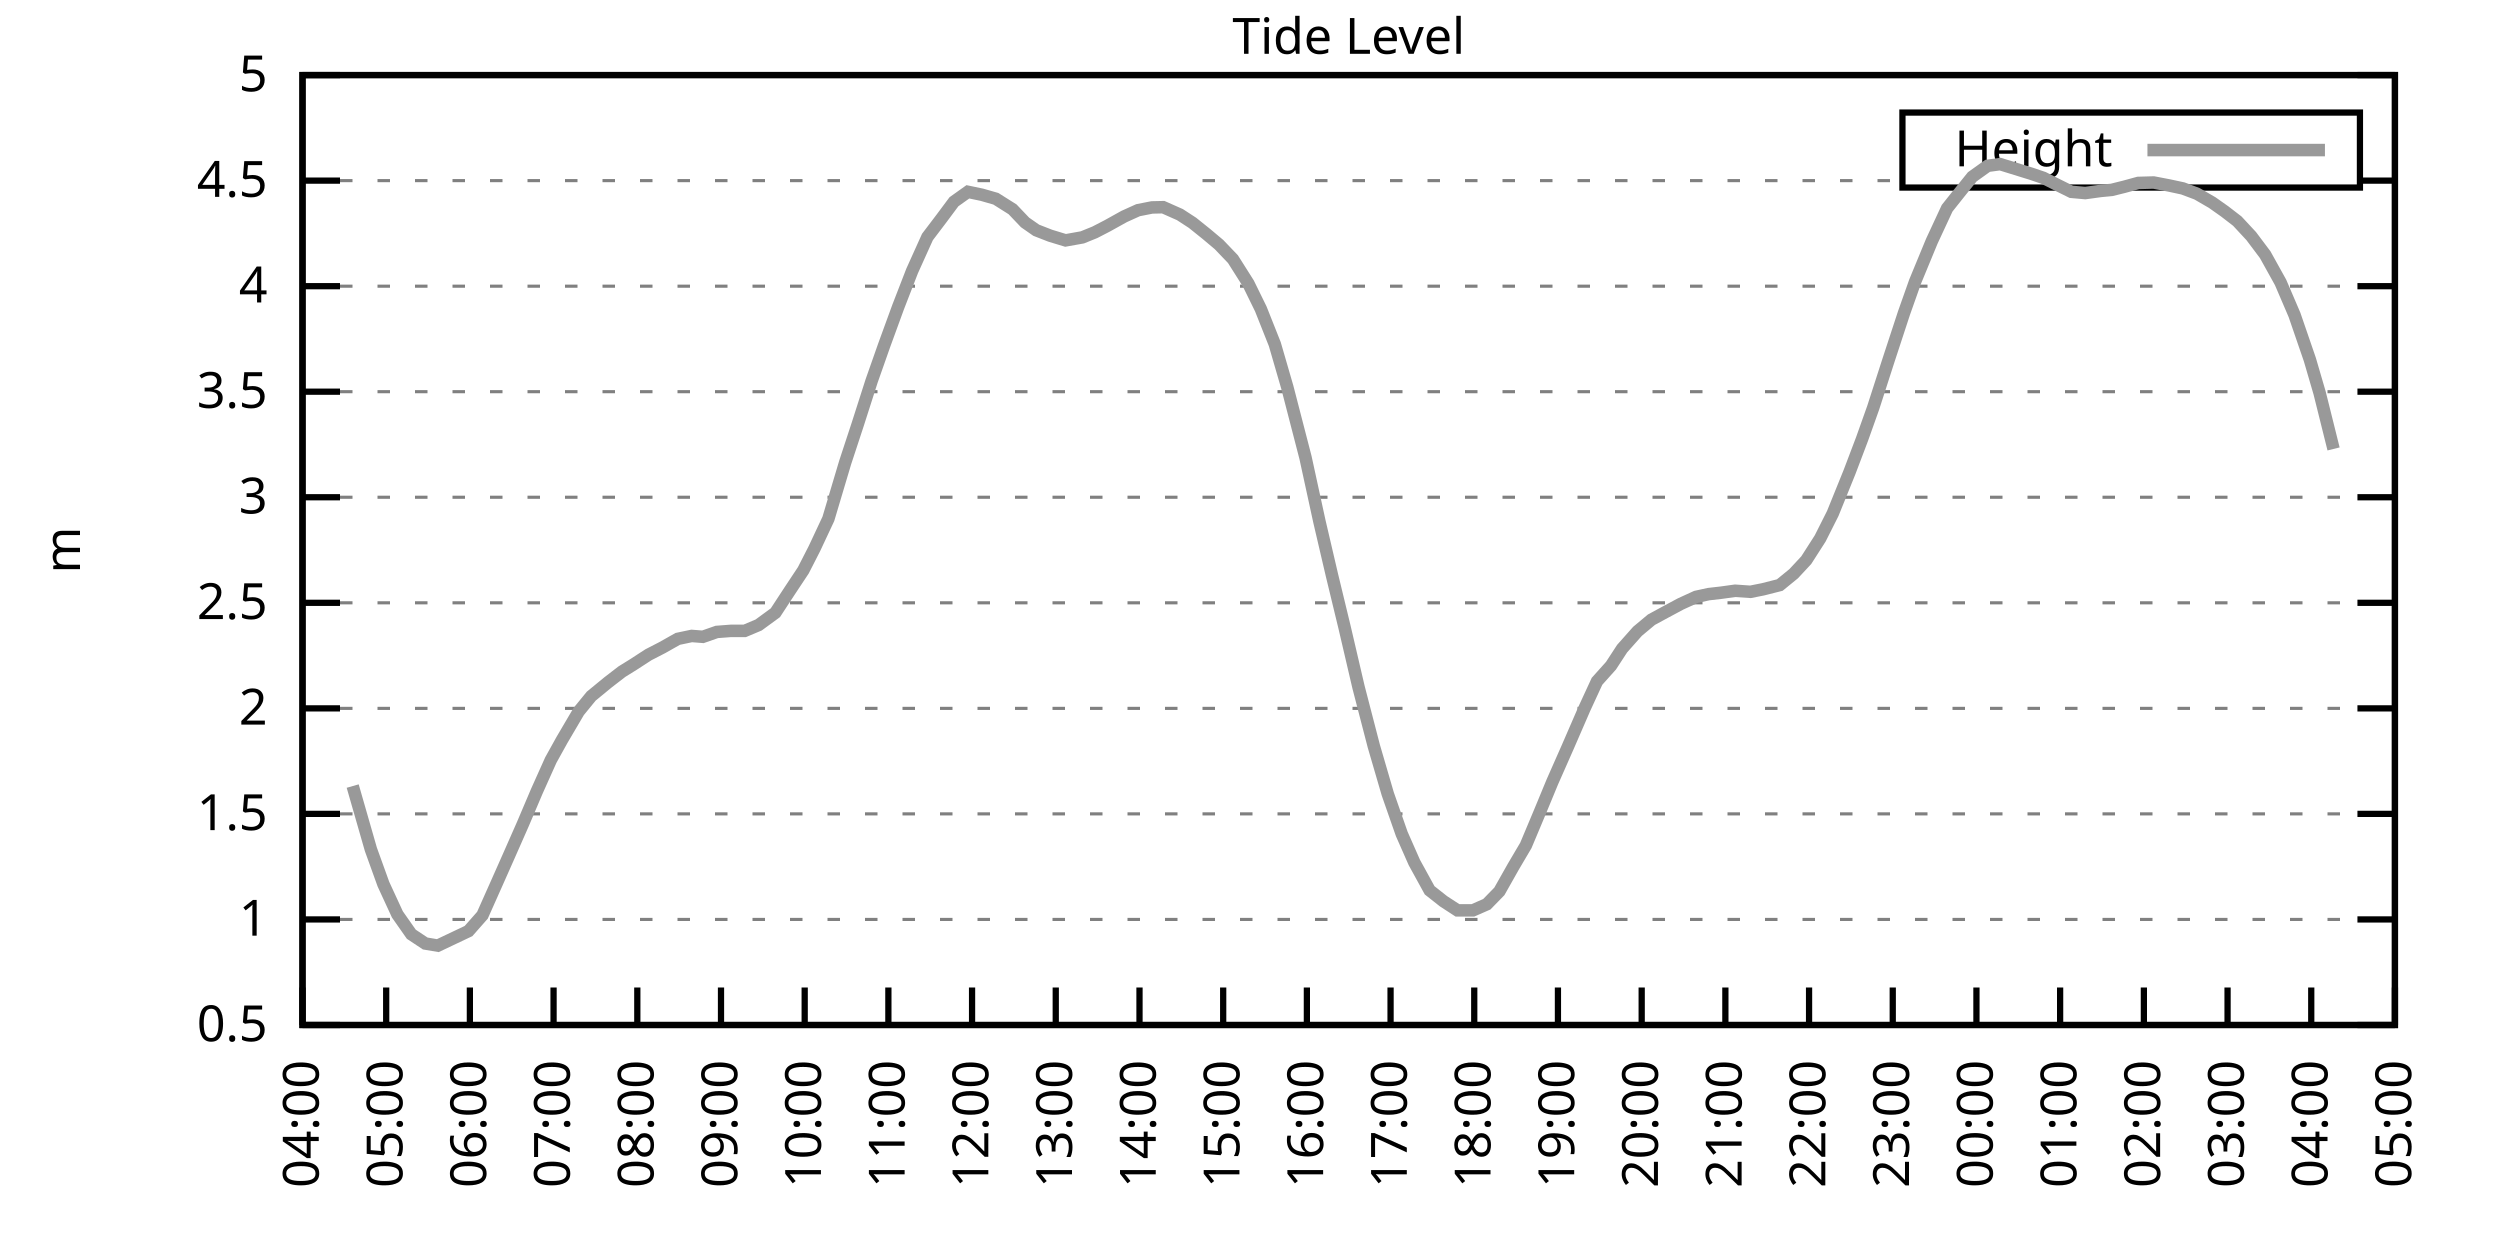
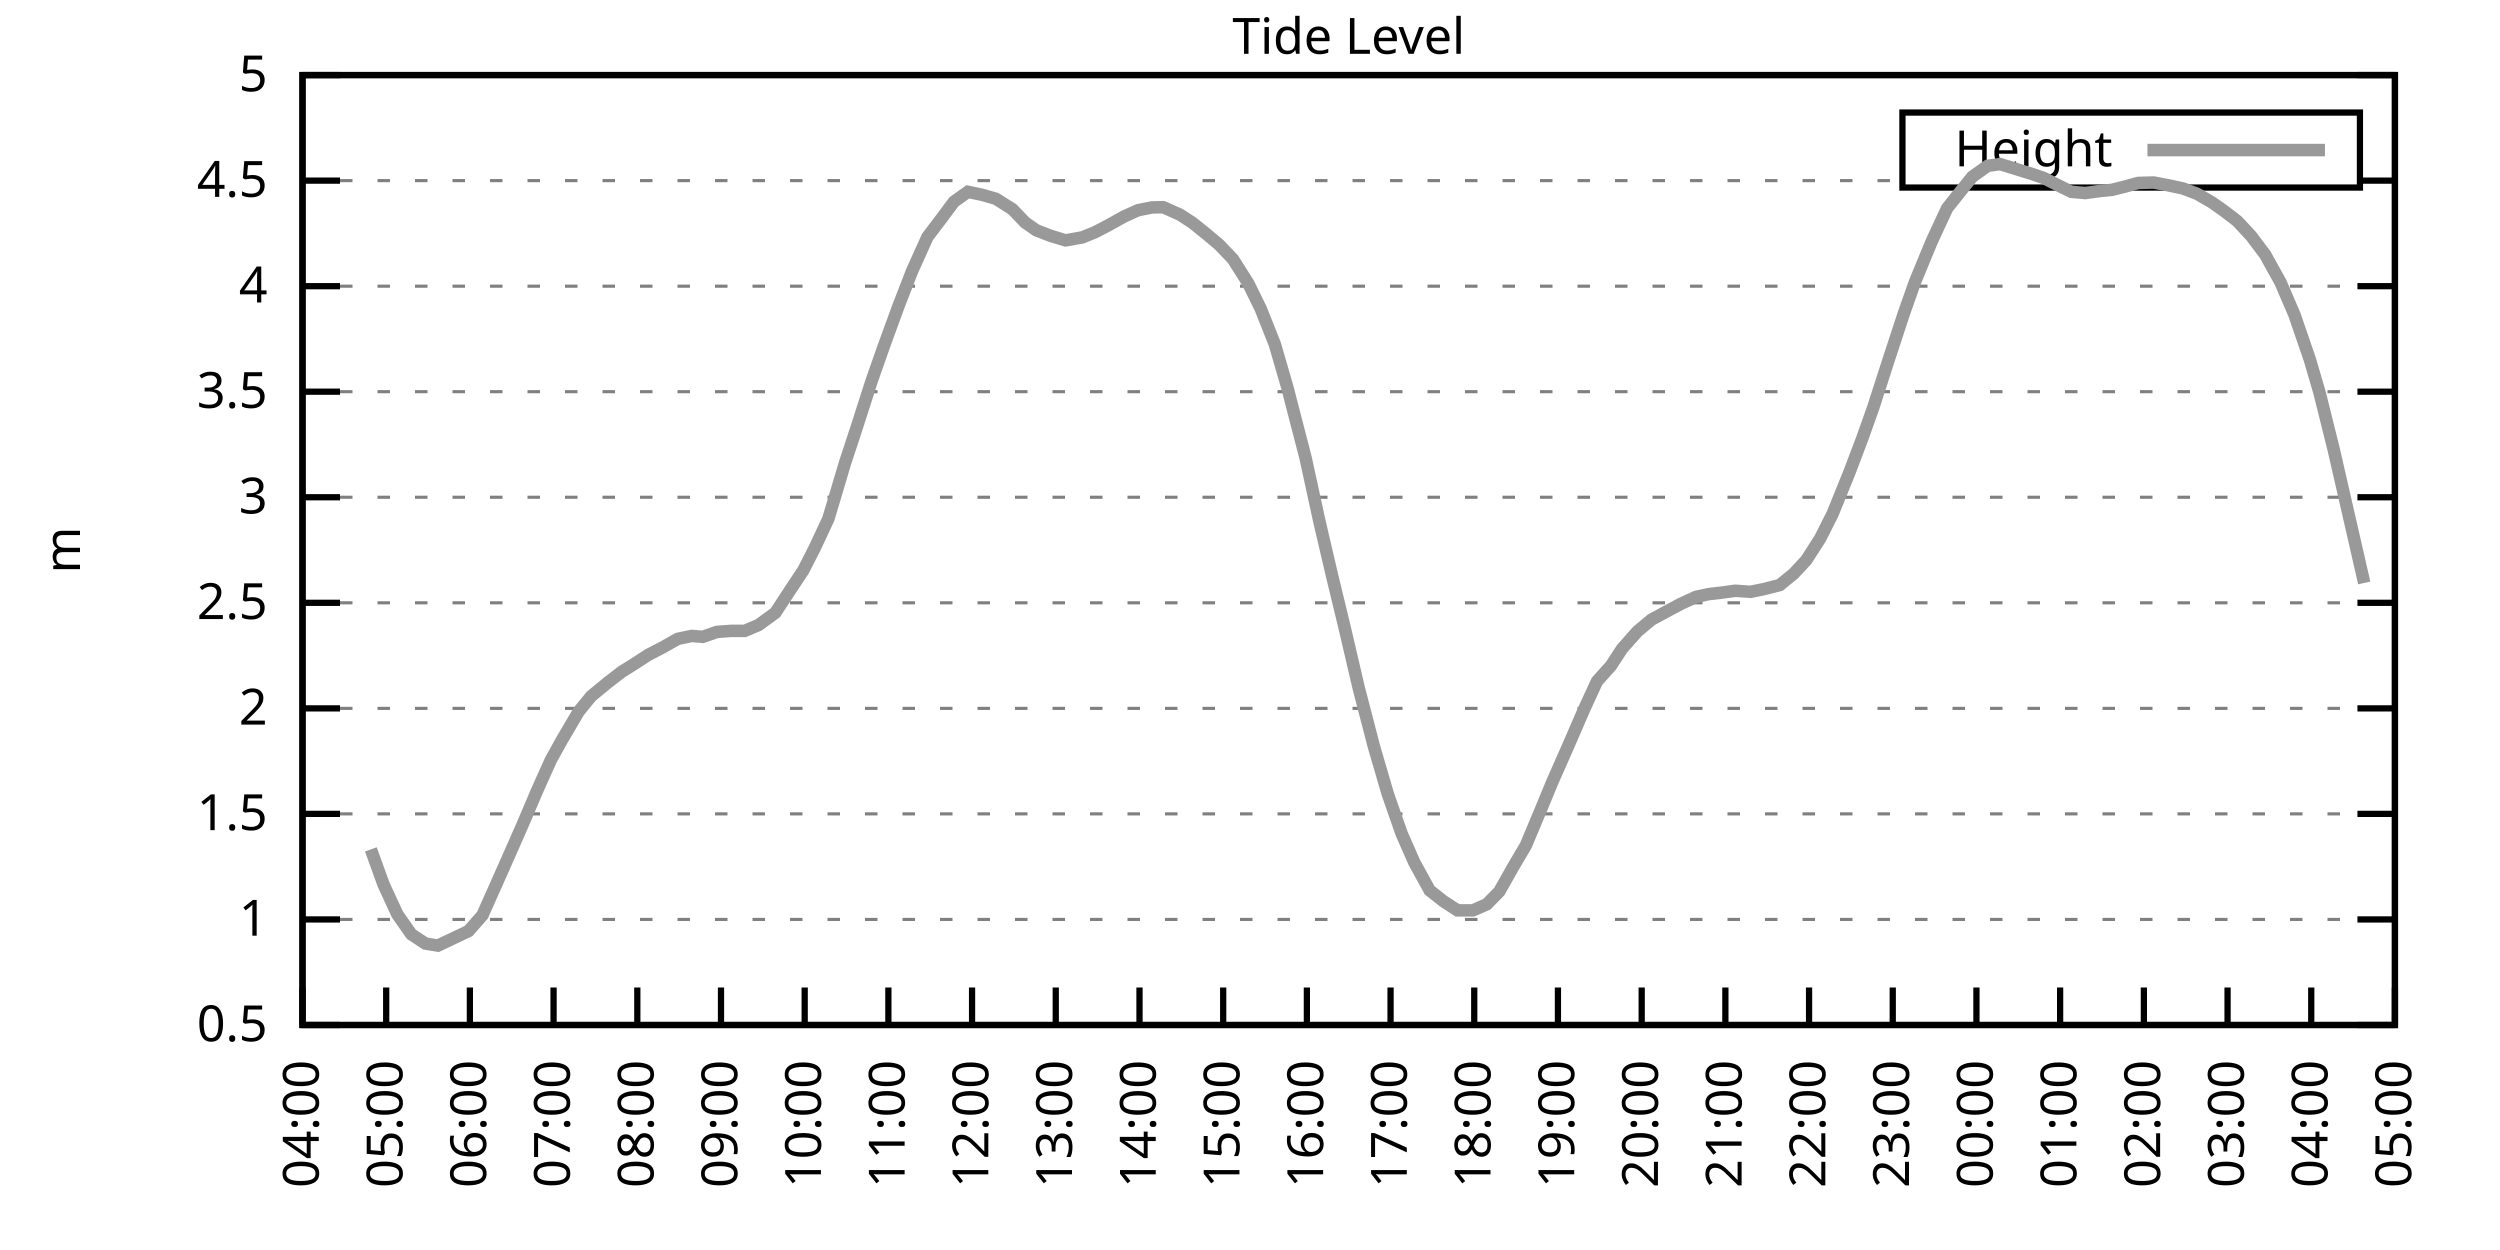
<svg xmlns="http://www.w3.org/2000/svg" xmlns:xlink="http://www.w3.org/1999/xlink" width="400" height="200" viewBox="0 0 400 200">
  <g id="gnuplot_canvas">
    <rect x="0" y="0" width="400" height="200" fill="none" />
    <defs>
      <circle id="gpDot" r="0.5" stroke-width="0.5" stroke="currentColor" />
      <path id="gpPt0" stroke-width="0.333" stroke="currentColor" d="M-1,0 h2 M0,-1 v2" />
      <path id="gpPt1" stroke-width="0.333" stroke="currentColor" d="M-1,-1 L1,1 M1,-1 L-1,1" />
      <path id="gpPt2" stroke-width="0.333" stroke="currentColor" d="M-1,0 L1,0 M0,-1 L0,1 M-1,-1 L1,1 M-1,1 L1,-1" />
      <rect id="gpPt3" stroke-width="0.333" stroke="currentColor" x="-1" y="-1" width="2" height="2" />
      <rect id="gpPt4" stroke-width="0.333" stroke="currentColor" fill="currentColor" x="-1" y="-1" width="2" height="2" />
      <circle id="gpPt5" stroke-width="0.333" stroke="currentColor" cx="0" cy="0" r="1" />
      <use xlink:href="#gpPt5" id="gpPt6" fill="currentColor" stroke="none" />
      <path id="gpPt7" stroke-width="0.333" stroke="currentColor" d="M0,-1.33 L-1.33,0.67 L1.33,0.67 z" />
      <use xlink:href="#gpPt7" id="gpPt8" fill="currentColor" stroke="none" />
      <use xlink:href="#gpPt7" id="gpPt9" stroke="currentColor" transform="rotate(180)" />
      <use xlink:href="#gpPt9" id="gpPt10" fill="currentColor" stroke="none" />
      <use xlink:href="#gpPt3" id="gpPt11" stroke="currentColor" transform="rotate(45)" />
      <use xlink:href="#gpPt11" id="gpPt12" fill="currentColor" stroke="none" />
      <path id="gpPt13" stroke-width="0.333" stroke="currentColor" d="M0,1.330 L1.265,0.411 L0.782,-1.067 L-0.782,-1.076 L-1.265,0.411 z" />
      <use xlink:href="#gpPt13" id="gpPt14" fill="currentColor" stroke="none" />
      <filter id="textbox" filterUnits="objectBoundingBox" x="0" y="0" height="1" width="1">
        <feFlood flood-color="white" flood-opacity="1" result="bgnd" />
        <feComposite in="SourceGraphic" in2="bgnd" operator="atop" />
      </filter>
      <filter id="greybox" filterUnits="objectBoundingBox" x="0" y="0" height="1" width="1">
        <feFlood flood-color="lightgrey" flood-opacity="1" result="grey" />
        <feComposite in="SourceGraphic" in2="grey" operator="atop" />
      </filter>
    </defs>
    <g fill="none" color="white" stroke="currentColor" stroke-width="1.00" stroke-linecap="butt" stroke-linejoin="miter">
</g>
    <g fill="none" color="black" stroke="currentColor" stroke-width="1.00" stroke-linecap="butt" stroke-linejoin="miter">
      <g stroke="none" shape-rendering="crispEdges">
        <polygon fill="rgb(255, 255, 255)" points="48.40,164.00 383.18,164.00 383.18,12.02 48.40,12.02 " />
      </g>
    </g>
    <g fill="none" color="black" stroke="currentColor" stroke-width="1.00" stroke-linecap="butt" stroke-linejoin="miter">
</g>
    <g fill="none" color="black" stroke="black" stroke-width="0.50" stroke-linecap="butt" stroke-linejoin="miter">
</g>
    <g fill="none" color="gray" stroke="currentColor" stroke-width="0.50" stroke-linecap="butt" stroke-linejoin="miter">
      <path stroke="gray" stroke-dasharray="2,4" class="gridline" d="M48.40,164.00 L383.19,164.00  " />
    </g>
    <g fill="none" color="gray" stroke="gray" stroke-width="1.00" stroke-linecap="butt" stroke-linejoin="miter">
</g>
    <g fill="none" color="black" stroke="currentColor" stroke-width="1.00" stroke-linecap="butt" stroke-linejoin="miter">
      <path stroke="black" d="M48.40,164.00 L54.40,164.00 M383.19,164.00 L377.19,164.00  " />
      <g transform="translate(42.80,166.60)" stroke="none" fill="black" font-family="Sans" font-size="8.00" text-anchor="end">
        <text>
          <tspan font-family="Sans"> 0.5</tspan>
        </text>
      </g>
    </g>
    <g fill="none" color="black" stroke="currentColor" stroke-width="1.00" stroke-linecap="butt" stroke-linejoin="miter">
</g>
    <g fill="none" color="black" stroke="black" stroke-width="0.50" stroke-linecap="butt" stroke-linejoin="miter">
</g>
    <g fill="none" color="gray" stroke="currentColor" stroke-width="0.50" stroke-linecap="butt" stroke-linejoin="miter">
      <path stroke="gray" stroke-dasharray="2,4" class="gridline" d="M48.40,147.11 L383.19,147.11  " />
    </g>
    <g fill="none" color="gray" stroke="gray" stroke-width="1.00" stroke-linecap="butt" stroke-linejoin="miter">
</g>
    <g fill="none" color="black" stroke="currentColor" stroke-width="1.00" stroke-linecap="butt" stroke-linejoin="miter">
      <path stroke="black" d="M48.40,147.11 L54.40,147.11 M383.19,147.11 L377.19,147.11  " />
      <g transform="translate(42.80,149.71)" stroke="none" fill="black" font-family="Sans" font-size="8.00" text-anchor="end">
        <text>
          <tspan font-family="Sans"> 1</tspan>
        </text>
      </g>
    </g>
    <g fill="none" color="black" stroke="currentColor" stroke-width="1.00" stroke-linecap="butt" stroke-linejoin="miter">
</g>
    <g fill="none" color="black" stroke="black" stroke-width="0.50" stroke-linecap="butt" stroke-linejoin="miter">
</g>
    <g fill="none" color="gray" stroke="currentColor" stroke-width="0.50" stroke-linecap="butt" stroke-linejoin="miter">
      <path stroke="gray" stroke-dasharray="2,4" class="gridline" d="M48.40,130.22 L383.19,130.22  " />
    </g>
    <g fill="none" color="gray" stroke="gray" stroke-width="1.00" stroke-linecap="butt" stroke-linejoin="miter">
</g>
    <g fill="none" color="black" stroke="currentColor" stroke-width="1.00" stroke-linecap="butt" stroke-linejoin="miter">
      <path stroke="black" d="M48.40,130.22 L54.40,130.22 M383.19,130.22 L377.19,130.22  " />
      <g transform="translate(42.80,132.82)" stroke="none" fill="black" font-family="Sans" font-size="8.00" text-anchor="end">
        <text>
          <tspan font-family="Sans"> 1.5</tspan>
        </text>
      </g>
    </g>
    <g fill="none" color="black" stroke="currentColor" stroke-width="1.00" stroke-linecap="butt" stroke-linejoin="miter">
</g>
    <g fill="none" color="black" stroke="black" stroke-width="0.50" stroke-linecap="butt" stroke-linejoin="miter">
</g>
    <g fill="none" color="gray" stroke="currentColor" stroke-width="0.50" stroke-linecap="butt" stroke-linejoin="miter">
      <path stroke="gray" stroke-dasharray="2,4" class="gridline" d="M48.40,113.34 L383.19,113.34  " />
    </g>
    <g fill="none" color="gray" stroke="gray" stroke-width="1.00" stroke-linecap="butt" stroke-linejoin="miter">
</g>
    <g fill="none" color="black" stroke="currentColor" stroke-width="1.00" stroke-linecap="butt" stroke-linejoin="miter">
      <path stroke="black" d="M48.40,113.34 L54.40,113.34 M383.19,113.34 L377.19,113.34  " />
      <g transform="translate(42.80,115.94)" stroke="none" fill="black" font-family="Sans" font-size="8.00" text-anchor="end">
        <text>
          <tspan font-family="Sans"> 2</tspan>
        </text>
      </g>
    </g>
    <g fill="none" color="black" stroke="currentColor" stroke-width="1.00" stroke-linecap="butt" stroke-linejoin="miter">
</g>
    <g fill="none" color="black" stroke="black" stroke-width="0.50" stroke-linecap="butt" stroke-linejoin="miter">
</g>
    <g fill="none" color="gray" stroke="currentColor" stroke-width="0.50" stroke-linecap="butt" stroke-linejoin="miter">
      <path stroke="gray" stroke-dasharray="2,4" class="gridline" d="M48.40,96.45 L383.19,96.45  " />
    </g>
    <g fill="none" color="gray" stroke="gray" stroke-width="1.00" stroke-linecap="butt" stroke-linejoin="miter">
</g>
    <g fill="none" color="black" stroke="currentColor" stroke-width="1.00" stroke-linecap="butt" stroke-linejoin="miter">
      <path stroke="black" d="M48.40,96.45 L54.40,96.45 M383.19,96.45 L377.19,96.45  " />
      <g transform="translate(42.80,99.05)" stroke="none" fill="black" font-family="Sans" font-size="8.00" text-anchor="end">
        <text>
          <tspan font-family="Sans"> 2.5</tspan>
        </text>
      </g>
    </g>
    <g fill="none" color="black" stroke="currentColor" stroke-width="1.00" stroke-linecap="butt" stroke-linejoin="miter">
</g>
    <g fill="none" color="black" stroke="black" stroke-width="0.50" stroke-linecap="butt" stroke-linejoin="miter">
</g>
    <g fill="none" color="gray" stroke="currentColor" stroke-width="0.50" stroke-linecap="butt" stroke-linejoin="miter">
      <path stroke="gray" stroke-dasharray="2,4" class="gridline" d="M48.40,79.56 L383.19,79.56  " />
    </g>
    <g fill="none" color="gray" stroke="gray" stroke-width="1.00" stroke-linecap="butt" stroke-linejoin="miter">
</g>
    <g fill="none" color="black" stroke="currentColor" stroke-width="1.00" stroke-linecap="butt" stroke-linejoin="miter">
      <path stroke="black" d="M48.40,79.56 L54.40,79.56 M383.19,79.56 L377.19,79.56  " />
      <g transform="translate(42.80,82.16)" stroke="none" fill="black" font-family="Sans" font-size="8.00" text-anchor="end">
        <text>
          <tspan font-family="Sans"> 3</tspan>
        </text>
      </g>
    </g>
    <g fill="none" color="black" stroke="currentColor" stroke-width="1.00" stroke-linecap="butt" stroke-linejoin="miter">
</g>
    <g fill="none" color="black" stroke="black" stroke-width="0.50" stroke-linecap="butt" stroke-linejoin="miter">
</g>
    <g fill="none" color="gray" stroke="currentColor" stroke-width="0.50" stroke-linecap="butt" stroke-linejoin="miter">
      <path stroke="gray" stroke-dasharray="2,4" class="gridline" d="M48.40,62.67 L383.19,62.67  " />
    </g>
    <g fill="none" color="gray" stroke="gray" stroke-width="1.00" stroke-linecap="butt" stroke-linejoin="miter">
</g>
    <g fill="none" color="black" stroke="currentColor" stroke-width="1.00" stroke-linecap="butt" stroke-linejoin="miter">
      <path stroke="black" d="M48.40,62.67 L54.40,62.67 M383.19,62.67 L377.19,62.67  " />
      <g transform="translate(42.80,65.27)" stroke="none" fill="black" font-family="Sans" font-size="8.00" text-anchor="end">
        <text>
          <tspan font-family="Sans"> 3.5</tspan>
        </text>
      </g>
    </g>
    <g fill="none" color="black" stroke="currentColor" stroke-width="1.00" stroke-linecap="butt" stroke-linejoin="miter">
</g>
    <g fill="none" color="black" stroke="black" stroke-width="0.50" stroke-linecap="butt" stroke-linejoin="miter">
</g>
    <g fill="none" color="gray" stroke="currentColor" stroke-width="0.50" stroke-linecap="butt" stroke-linejoin="miter">
      <path stroke="gray" stroke-dasharray="2,4" class="gridline" d="M48.40,45.79 L383.19,45.79  " />
    </g>
    <g fill="none" color="gray" stroke="gray" stroke-width="1.00" stroke-linecap="butt" stroke-linejoin="miter">
</g>
    <g fill="none" color="black" stroke="currentColor" stroke-width="1.00" stroke-linecap="butt" stroke-linejoin="miter">
      <path stroke="black" d="M48.40,45.79 L54.40,45.79 M383.19,45.79 L377.19,45.79  " />
      <g transform="translate(42.80,48.39)" stroke="none" fill="black" font-family="Sans" font-size="8.00" text-anchor="end">
        <text>
          <tspan font-family="Sans"> 4</tspan>
        </text>
      </g>
    </g>
    <g fill="none" color="black" stroke="currentColor" stroke-width="1.00" stroke-linecap="butt" stroke-linejoin="miter">
</g>
    <g fill="none" color="black" stroke="black" stroke-width="0.50" stroke-linecap="butt" stroke-linejoin="miter">
</g>
    <g fill="none" color="gray" stroke="currentColor" stroke-width="0.50" stroke-linecap="butt" stroke-linejoin="miter">
      <path stroke="gray" stroke-dasharray="2,4" class="gridline" d="M48.40,28.90 L304.39,28.90 M377.59,28.90 L383.19,28.90  " />
    </g>
    <g fill="none" color="gray" stroke="gray" stroke-width="1.00" stroke-linecap="butt" stroke-linejoin="miter">
</g>
    <g fill="none" color="black" stroke="currentColor" stroke-width="1.00" stroke-linecap="butt" stroke-linejoin="miter">
      <path stroke="black" d="M48.40,28.90 L54.40,28.90 M383.19,28.90 L377.19,28.90  " />
      <g transform="translate(42.80,31.50)" stroke="none" fill="black" font-family="Sans" font-size="8.00" text-anchor="end">
        <text>
          <tspan font-family="Sans"> 4.5</tspan>
        </text>
      </g>
    </g>
    <g fill="none" color="black" stroke="currentColor" stroke-width="1.00" stroke-linecap="butt" stroke-linejoin="miter">
</g>
    <g fill="none" color="black" stroke="black" stroke-width="0.50" stroke-linecap="butt" stroke-linejoin="miter">
</g>
    <g fill="none" color="gray" stroke="currentColor" stroke-width="0.50" stroke-linecap="butt" stroke-linejoin="miter">
      <path stroke="gray" stroke-dasharray="2,4" class="gridline" d="M48.40,12.01 L383.19,12.01  " />
    </g>
    <g fill="none" color="gray" stroke="gray" stroke-width="1.00" stroke-linecap="butt" stroke-linejoin="miter">
</g>
    <g fill="none" color="black" stroke="currentColor" stroke-width="1.00" stroke-linecap="butt" stroke-linejoin="miter">
      <path stroke="black" d="M48.40,12.01 L54.40,12.01 M383.19,12.01 L377.19,12.01  " />
      <g transform="translate(42.80,14.61)" stroke="none" fill="black" font-family="Sans" font-size="8.00" text-anchor="end">
        <text>
          <tspan font-family="Sans"> 5</tspan>
        </text>
      </g>
    </g>
    <g fill="none" color="black" stroke="currentColor" stroke-width="1.00" stroke-linecap="butt" stroke-linejoin="miter">
      <path stroke="black" d="M48.40,164.00 L48.40,158.00  " />
      <g transform="translate(51.00,169.60) rotate(270.00)" stroke="none" fill="black" font-family="Sans" font-size="8.00" text-anchor="end">
        <text>
          <tspan font-family="Sans">04:00</tspan>
        </text>
      </g>
    </g>
    <g fill="none" color="black" stroke="currentColor" stroke-width="1.00" stroke-linecap="butt" stroke-linejoin="miter">
      <path stroke="black" d="M61.79,164.00 L61.79,158.00  " />
      <g transform="translate(64.39,169.60) rotate(270.00)" stroke="none" fill="black" font-family="Sans" font-size="8.00" text-anchor="end">
        <text>
          <tspan font-family="Sans">05:00</tspan>
        </text>
      </g>
    </g>
    <g fill="none" color="black" stroke="currentColor" stroke-width="1.00" stroke-linecap="butt" stroke-linejoin="miter">
      <path stroke="black" d="M75.18,164.00 L75.18,158.00  " />
      <g transform="translate(77.78,169.60) rotate(270.00)" stroke="none" fill="black" font-family="Sans" font-size="8.00" text-anchor="end">
        <text>
          <tspan font-family="Sans">06:00</tspan>
        </text>
      </g>
    </g>
    <g fill="none" color="black" stroke="currentColor" stroke-width="1.00" stroke-linecap="butt" stroke-linejoin="miter">
      <path stroke="black" d="M88.57,164.00 L88.57,158.00  " />
      <g transform="translate(91.17,169.60) rotate(270.00)" stroke="none" fill="black" font-family="Sans" font-size="8.00" text-anchor="end">
        <text>
          <tspan font-family="Sans">07:00</tspan>
        </text>
      </g>
    </g>
    <g fill="none" color="black" stroke="currentColor" stroke-width="1.00" stroke-linecap="butt" stroke-linejoin="miter">
      <path stroke="black" d="M101.97,164.00 L101.97,158.00  " />
      <g transform="translate(104.57,169.60) rotate(270.00)" stroke="none" fill="black" font-family="Sans" font-size="8.00" text-anchor="end">
        <text>
          <tspan font-family="Sans">08:00</tspan>
        </text>
      </g>
    </g>
    <g fill="none" color="black" stroke="currentColor" stroke-width="1.00" stroke-linecap="butt" stroke-linejoin="miter">
      <path stroke="black" d="M115.36,164.00 L115.36,158.00  " />
      <g transform="translate(117.96,169.60) rotate(270.00)" stroke="none" fill="black" font-family="Sans" font-size="8.00" text-anchor="end">
        <text>
          <tspan font-family="Sans">09:00</tspan>
        </text>
      </g>
    </g>
    <g fill="none" color="black" stroke="currentColor" stroke-width="1.00" stroke-linecap="butt" stroke-linejoin="miter">
      <path stroke="black" d="M128.75,164.00 L128.75,158.00  " />
      <g transform="translate(131.35,169.60) rotate(270.00)" stroke="none" fill="black" font-family="Sans" font-size="8.00" text-anchor="end">
        <text>
          <tspan font-family="Sans">10:00</tspan>
        </text>
      </g>
    </g>
    <g fill="none" color="black" stroke="currentColor" stroke-width="1.00" stroke-linecap="butt" stroke-linejoin="miter">
      <path stroke="black" d="M142.14,164.00 L142.14,158.00  " />
      <g transform="translate(144.74,169.60) rotate(270.00)" stroke="none" fill="black" font-family="Sans" font-size="8.00" text-anchor="end">
        <text>
          <tspan font-family="Sans">11:00</tspan>
        </text>
      </g>
    </g>
    <g fill="none" color="black" stroke="currentColor" stroke-width="1.00" stroke-linecap="butt" stroke-linejoin="miter">
      <path stroke="black" d="M155.53,164.00 L155.53,158.00  " />
      <g transform="translate(158.13,169.60) rotate(270.00)" stroke="none" fill="black" font-family="Sans" font-size="8.00" text-anchor="end">
        <text>
          <tspan font-family="Sans">12:00</tspan>
        </text>
      </g>
    </g>
    <g fill="none" color="black" stroke="currentColor" stroke-width="1.00" stroke-linecap="butt" stroke-linejoin="miter">
      <path stroke="black" d="M168.92,164.00 L168.92,158.00  " />
      <g transform="translate(171.52,169.60) rotate(270.00)" stroke="none" fill="black" font-family="Sans" font-size="8.00" text-anchor="end">
        <text>
          <tspan font-family="Sans">13:00</tspan>
        </text>
      </g>
    </g>
    <g fill="none" color="black" stroke="currentColor" stroke-width="1.00" stroke-linecap="butt" stroke-linejoin="miter">
      <path stroke="black" d="M182.32,164.00 L182.32,158.00  " />
      <g transform="translate(184.92,169.60) rotate(270.00)" stroke="none" fill="black" font-family="Sans" font-size="8.00" text-anchor="end">
        <text>
          <tspan font-family="Sans">14:00</tspan>
        </text>
      </g>
    </g>
    <g fill="none" color="black" stroke="currentColor" stroke-width="1.00" stroke-linecap="butt" stroke-linejoin="miter">
      <path stroke="black" d="M195.71,164.00 L195.71,158.00  " />
      <g transform="translate(198.31,169.60) rotate(270.00)" stroke="none" fill="black" font-family="Sans" font-size="8.00" text-anchor="end">
        <text>
          <tspan font-family="Sans">15:00</tspan>
        </text>
      </g>
    </g>
    <g fill="none" color="black" stroke="currentColor" stroke-width="1.00" stroke-linecap="butt" stroke-linejoin="miter">
      <path stroke="black" d="M209.10,164.00 L209.10,158.00  " />
      <g transform="translate(211.70,169.60) rotate(270.00)" stroke="none" fill="black" font-family="Sans" font-size="8.00" text-anchor="end">
        <text>
          <tspan font-family="Sans">16:00</tspan>
        </text>
      </g>
    </g>
    <g fill="none" color="black" stroke="currentColor" stroke-width="1.00" stroke-linecap="butt" stroke-linejoin="miter">
      <path stroke="black" d="M222.49,164.00 L222.49,158.00  " />
      <g transform="translate(225.09,169.60) rotate(270.00)" stroke="none" fill="black" font-family="Sans" font-size="8.00" text-anchor="end">
        <text>
          <tspan font-family="Sans">17:00</tspan>
        </text>
      </g>
    </g>
    <g fill="none" color="black" stroke="currentColor" stroke-width="1.00" stroke-linecap="butt" stroke-linejoin="miter">
      <path stroke="black" d="M235.88,164.00 L235.88,158.00  " />
      <g transform="translate(238.48,169.60) rotate(270.00)" stroke="none" fill="black" font-family="Sans" font-size="8.00" text-anchor="end">
        <text>
          <tspan font-family="Sans">18:00</tspan>
        </text>
      </g>
    </g>
    <g fill="none" color="black" stroke="currentColor" stroke-width="1.00" stroke-linecap="butt" stroke-linejoin="miter">
      <path stroke="black" d="M249.27,164.00 L249.27,158.00  " />
      <g transform="translate(251.87,169.60) rotate(270.00)" stroke="none" fill="black" font-family="Sans" font-size="8.00" text-anchor="end">
        <text>
          <tspan font-family="Sans">19:00</tspan>
        </text>
      </g>
    </g>
    <g fill="none" color="black" stroke="currentColor" stroke-width="1.00" stroke-linecap="butt" stroke-linejoin="miter">
      <path stroke="black" d="M262.67,164.00 L262.67,158.00  " />
      <g transform="translate(265.27,169.60) rotate(270.00)" stroke="none" fill="black" font-family="Sans" font-size="8.00" text-anchor="end">
        <text>
          <tspan font-family="Sans">20:00</tspan>
        </text>
      </g>
    </g>
    <g fill="none" color="black" stroke="currentColor" stroke-width="1.00" stroke-linecap="butt" stroke-linejoin="miter">
      <path stroke="black" d="M276.06,164.00 L276.06,158.00  " />
      <g transform="translate(278.66,169.60) rotate(270.00)" stroke="none" fill="black" font-family="Sans" font-size="8.00" text-anchor="end">
        <text>
          <tspan font-family="Sans">21:00</tspan>
        </text>
      </g>
    </g>
    <g fill="none" color="black" stroke="currentColor" stroke-width="1.00" stroke-linecap="butt" stroke-linejoin="miter">
      <path stroke="black" d="M289.45,164.00 L289.45,158.00  " />
      <g transform="translate(292.05,169.60) rotate(270.00)" stroke="none" fill="black" font-family="Sans" font-size="8.00" text-anchor="end">
        <text>
          <tspan font-family="Sans">22:00</tspan>
        </text>
      </g>
    </g>
    <g fill="none" color="black" stroke="currentColor" stroke-width="1.00" stroke-linecap="butt" stroke-linejoin="miter">
      <path stroke="black" d="M302.84,164.00 L302.84,158.00  " />
      <g transform="translate(305.44,169.60) rotate(270.00)" stroke="none" fill="black" font-family="Sans" font-size="8.00" text-anchor="end">
        <text>
          <tspan font-family="Sans">23:00</tspan>
        </text>
      </g>
    </g>
    <g fill="none" color="black" stroke="currentColor" stroke-width="1.00" stroke-linecap="butt" stroke-linejoin="miter">
      <path stroke="black" d="M316.23,164.00 L316.23,158.00  " />
      <g transform="translate(318.83,169.60) rotate(270.00)" stroke="none" fill="black" font-family="Sans" font-size="8.00" text-anchor="end">
        <text>
          <tspan font-family="Sans">00:00</tspan>
        </text>
      </g>
    </g>
    <g fill="none" color="black" stroke="currentColor" stroke-width="1.00" stroke-linecap="butt" stroke-linejoin="miter">
      <path stroke="black" d="M329.62,164.00 L329.62,158.00  " />
      <g transform="translate(332.22,169.60) rotate(270.00)" stroke="none" fill="black" font-family="Sans" font-size="8.00" text-anchor="end">
        <text>
          <tspan font-family="Sans">01:00</tspan>
        </text>
      </g>
    </g>
    <g fill="none" color="black" stroke="currentColor" stroke-width="1.00" stroke-linecap="butt" stroke-linejoin="miter">
      <path stroke="black" d="M343.02,164.00 L343.02,158.00  " />
      <g transform="translate(345.62,169.60) rotate(270.00)" stroke="none" fill="black" font-family="Sans" font-size="8.00" text-anchor="end">
        <text>
          <tspan font-family="Sans">02:00</tspan>
        </text>
      </g>
    </g>
    <g fill="none" color="black" stroke="currentColor" stroke-width="1.00" stroke-linecap="butt" stroke-linejoin="miter">
      <path stroke="black" d="M356.41,164.00 L356.41,158.00  " />
      <g transform="translate(359.01,169.60) rotate(270.00)" stroke="none" fill="black" font-family="Sans" font-size="8.00" text-anchor="end">
        <text>
          <tspan font-family="Sans">03:00</tspan>
        </text>
      </g>
    </g>
    <g fill="none" color="black" stroke="currentColor" stroke-width="1.00" stroke-linecap="butt" stroke-linejoin="miter">
      <path stroke="black" d="M369.80,164.00 L369.80,158.00  " />
      <g transform="translate(372.40,169.60) rotate(270.00)" stroke="none" fill="black" font-family="Sans" font-size="8.00" text-anchor="end">
        <text>
          <tspan font-family="Sans">04:00</tspan>
        </text>
      </g>
    </g>
    <g fill="none" color="black" stroke="currentColor" stroke-width="1.00" stroke-linecap="butt" stroke-linejoin="miter">
      <path stroke="black" d="M383.19,164.00 L383.19,158.00  " />
      <g transform="translate(385.79,169.60) rotate(270.00)" stroke="none" fill="black" font-family="Sans" font-size="8.00" text-anchor="end">
        <text>
          <tspan font-family="Sans">05:00</tspan>
        </text>
      </g>
    </g>
    <g fill="none" color="black" stroke="currentColor" stroke-width="1.00" stroke-linecap="butt" stroke-linejoin="miter">
</g>
    <g fill="none" color="black" stroke="currentColor" stroke-width="1.00" stroke-linecap="butt" stroke-linejoin="miter">
      <path stroke="black" d="M48.40,12.01 L48.40,164.00 L383.19,164.00 L383.19,12.01 L48.40,12.01 Z  " />
    </g>
    <g fill="none" color="black" stroke="currentColor" stroke-width="1.00" stroke-linecap="butt" stroke-linejoin="miter">
</g>
    <g fill="none" color="black" stroke="currentColor" stroke-width="1.00" stroke-linecap="butt" stroke-linejoin="miter">
      <path stroke="black" d="M304.39,30.01 L304.39,18.01 L377.59,18.01 L377.59,30.01 L304.39,30.01 Z  " />
    </g>
    <g id="Tide_level_plot_1">
      <g fill="none" color="white" stroke="black" stroke-width="2.00" stroke-linecap="butt" stroke-linejoin="miter">
</g>
      <g fill="none" color="black" stroke="currentColor" stroke-width="2.00" stroke-linecap="butt" stroke-linejoin="miter">
        <g transform="translate(337.99,26.61)" stroke="none" fill="black" font-family="Sans" font-size="8.00" text-anchor="end">
          <text>
            <tspan font-family="Sans">Height</tspan>
          </text>
        </g>
      </g>
      <g fill="none" color="black" stroke="currentColor" stroke-width="2.00" stroke-linecap="butt" stroke-linejoin="miter">
-         <path stroke="rgb(153, 153, 153)" d="M343.59,24.01 L371.99,24.01 M56.43,125.77 L59.34,135.90 L61.35,141.47 L63.58,146.30 L65.81,149.48 L68.04,150.96   L70.05,151.30 L74.96,148.97 L77.19,146.44 L79.42,141.44 L81.43,136.91 L83.66,131.85 L85.90,126.58 L88.13,121.61   L89.91,118.40 L92.59,113.84 L94.60,111.38 L97.28,109.18 L99.51,107.46 L101.30,106.35 L103.75,104.76 L105.98,103.61   L108.44,102.22 L110.67,101.75 L112.46,101.89 L114.69,101.11 L116.92,100.94 L119.15,100.94 L121.38,100.00 L124.06,98.04   L126.29,94.63 L128.53,91.25 L130.31,87.77 L132.54,83.01 L135.22,74.02 L137.23,67.91 L139.46,60.95 L141.47,55.24   L143.70,49.13 L145.94,43.35 L148.39,37.92 L150.62,34.98 L152.63,32.28 L154.86,30.69 L157.10,31.16 L159.33,31.80   L162.01,33.49 L164.01,35.59 L165.80,36.84 L168.03,37.71 L170.49,38.46 L173.17,37.98 L175.17,37.17 L177.18,36.13   L179.86,34.64 L182.09,33.63 L184.32,33.19 L186.11,33.15 L188.79,34.34 L190.80,35.65 L193.03,37.44 L195.04,39.13   L197.27,41.46 L199.73,45.35 L201.73,49.43 L203.97,55.07 L205.97,61.96 L208.88,73.21 L211.11,83.45 L213.12,92.06   L215.13,100.37 L217.36,109.93 L219.81,119.38 L222.04,127.02 L224.28,133.43 L226.29,137.99 L228.74,142.45 L230.97,144.21   L233.20,145.66 L235.66,145.66 L237.89,144.68 L239.90,142.62 L242.13,138.67 L244.14,135.26 L246.37,129.95 L248.38,125.09   L250.84,119.52 L253.51,113.37 L255.52,109.01 L257.76,106.51 L259.54,103.78 L262.00,101.01 L264.23,99.15 L266.46,97.94   L268.92,96.62 L271.37,95.50 L273.38,95.06 L275.39,94.83 L277.62,94.52 L280.07,94.69 L282.08,94.29 L284.76,93.61   L286.99,91.79 L289.00,89.63 L291.23,86.15 L293.24,82.16 L295.92,75.54 L297.93,70.24 L299.72,65.21 L302.17,57.61   L304.63,50.11 L306.41,45.08 L309.09,38.59 L311.54,33.32 L313.55,30.79 L315.56,28.29 L318.02,26.53 L320.03,26.26   L324.94,27.78 L326.95,28.46 L328.95,29.47 L331.41,30.69 L333.64,30.89 L336.10,30.55 L337.88,30.38 L339.89,29.88   L342.12,29.27 L344.58,29.20 L347.03,29.67 L349.26,30.15 L351.50,30.99 L353.95,32.41 L355.96,33.83 L357.97,35.38   L360.20,37.78 L362.43,40.75 L364.89,45.18 L367.12,50.38 L369.58,57.54 L371.14,62.88 L373.37,71.83  " />
+         <path stroke="rgb(153, 153, 153)" d="M343.59,24.01 L371.99,24.01 M59.34,135.90 L61.35,141.47 L63.58,146.30 L65.81,149.48 L68.04,150.96 L70.05,151.30   L74.96,148.97 L77.19,146.44 L79.42,141.44 L81.43,136.91 L83.66,131.85 L85.90,126.58 L88.13,121.61 L89.91,118.40   L92.59,113.84 L94.60,111.38 L97.28,109.18 L99.51,107.46 L101.30,106.35 L103.75,104.76 L105.98,103.61 L108.44,102.22   L110.67,101.75 L112.46,101.89 L114.69,101.11 L116.92,100.94 L119.15,100.94 L121.38,100.00 L124.06,98.04 L126.29,94.63   L128.53,91.25 L130.31,87.77 L132.54,83.01 L135.22,74.02 L137.23,67.91 L139.46,60.95 L141.47,55.24 L143.70,49.13   L145.94,43.35 L148.39,37.92 L150.62,34.98 L152.63,32.28 L154.86,30.69 L157.10,31.16 L159.33,31.80 L162.01,33.49   L164.01,35.59 L165.80,36.84 L168.03,37.71 L170.49,38.46 L173.17,37.98 L175.17,37.17 L177.18,36.13 L179.86,34.64   L182.09,33.63 L184.32,33.19 L186.11,33.15 L188.79,34.34 L190.80,35.65 L193.03,37.44 L195.04,39.13 L197.27,41.46   L199.73,45.35 L201.73,49.43 L203.97,55.07 L205.97,61.96 L208.88,73.21 L211.11,83.45 L213.12,92.06 L215.13,100.37   L217.36,109.93 L219.81,119.38 L222.04,127.02 L224.28,133.43 L226.29,137.99 L228.74,142.45 L230.97,144.21 L233.20,145.66   L235.66,145.66 L237.89,144.68 L239.90,142.62 L242.13,138.67 L244.14,135.26 L246.37,129.95 L248.38,125.09 L250.84,119.52   L253.51,113.37 L255.52,109.01 L257.76,106.51 L259.54,103.78 L262.00,101.01 L264.23,99.15 L266.46,97.94 L268.92,96.62   L271.37,95.50 L273.38,95.06 L275.39,94.83 L277.62,94.52 L280.07,94.69 L282.08,94.29 L284.76,93.61 L286.99,91.79   L289.00,89.63 L291.23,86.15 L293.24,82.16 L295.92,75.54 L297.93,70.24 L299.72,65.21 L302.17,57.61 L304.63,50.11   L306.41,45.08 L309.09,38.59 L311.54,33.32 L313.55,30.79 L315.56,28.29 L318.02,26.53 L320.03,26.26 L324.94,27.78   L326.95,28.46 L328.95,29.47 L331.41,30.69 L333.64,30.89 L336.10,30.55 L337.88,30.38 L339.89,29.88 L342.12,29.27   L344.58,29.20 L347.03,29.67 L349.26,30.15 L351.50,30.99 L353.95,32.41 L355.96,33.83 L357.97,35.38 L360.20,37.78   L362.43,40.75 L364.89,45.18 L367.12,50.38 L369.58,57.54 L371.14,62.88 L373.37,71.83 L376.27,84.49 L378.28,93.27    " />
      </g>
    </g>
    <g fill="none" color="black" stroke="currentColor" stroke-width="2.00" stroke-linecap="butt" stroke-linejoin="miter">
</g>
    <g fill="none" color="black" stroke="black" stroke-width="1.00" stroke-linecap="butt" stroke-linejoin="miter">
</g>
    <g fill="none" color="black" stroke="currentColor" stroke-width="1.00" stroke-linecap="butt" stroke-linejoin="miter">
      <path stroke="black" d="M48.40,12.01 L48.40,164.00 L383.19,164.00 L383.19,12.01 L48.40,12.01 Z  " />
      <g transform="translate(12.80,88.01) rotate(270.00)" stroke="none" fill="black" font-family="Sans" font-size="8.00" text-anchor="middle">
        <text>
          <tspan font-family="Sans">m</tspan>
        </text>
      </g>
    </g>
    <g fill="none" color="black" stroke="currentColor" stroke-width="1.00" stroke-linecap="butt" stroke-linejoin="miter">
</g>
    <g fill="none" color="black" stroke="currentColor" stroke-width="1.00" stroke-linecap="butt" stroke-linejoin="miter">
      <g transform="translate(215.79,8.61)" stroke="none" fill="black" font-family="Sans" font-size="8.00" text-anchor="middle">
        <text>
          <tspan font-family="Sans">Tide Level</tspan>
        </text>
      </g>
    </g>
    <g fill="none" color="black" stroke="currentColor" stroke-width="1.00" stroke-linecap="butt" stroke-linejoin="miter">
</g>
  </g>
</svg>
